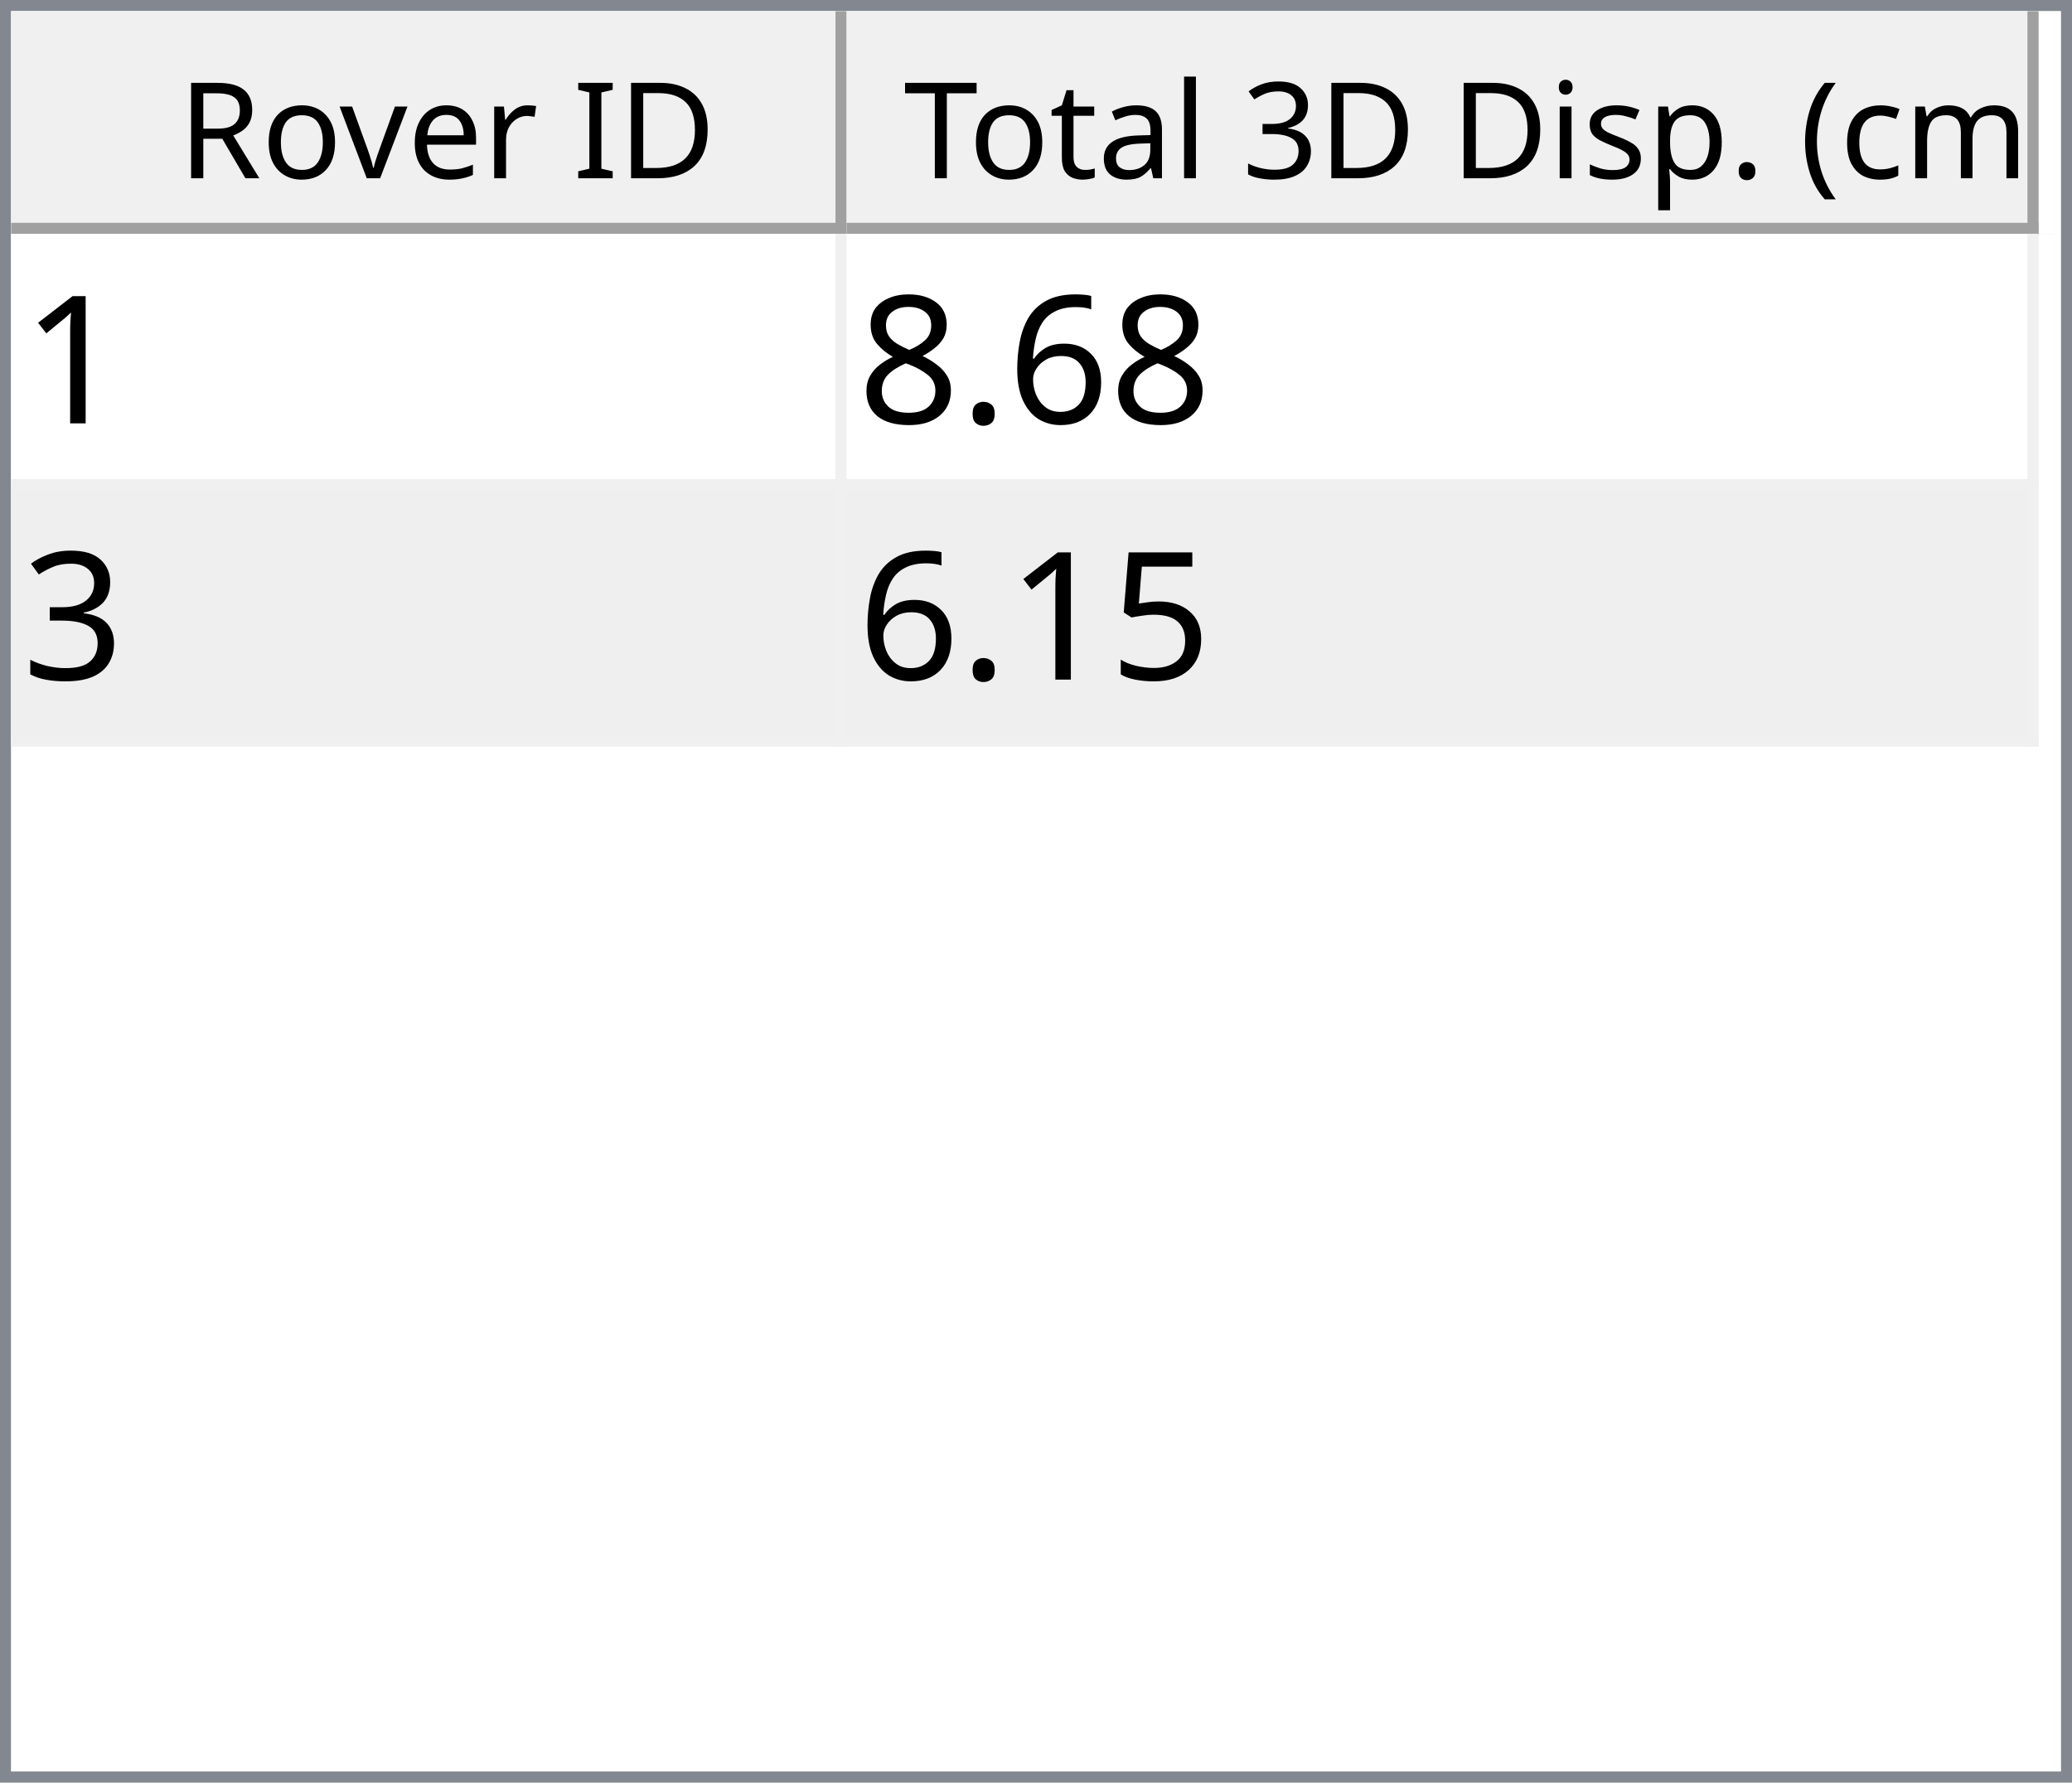
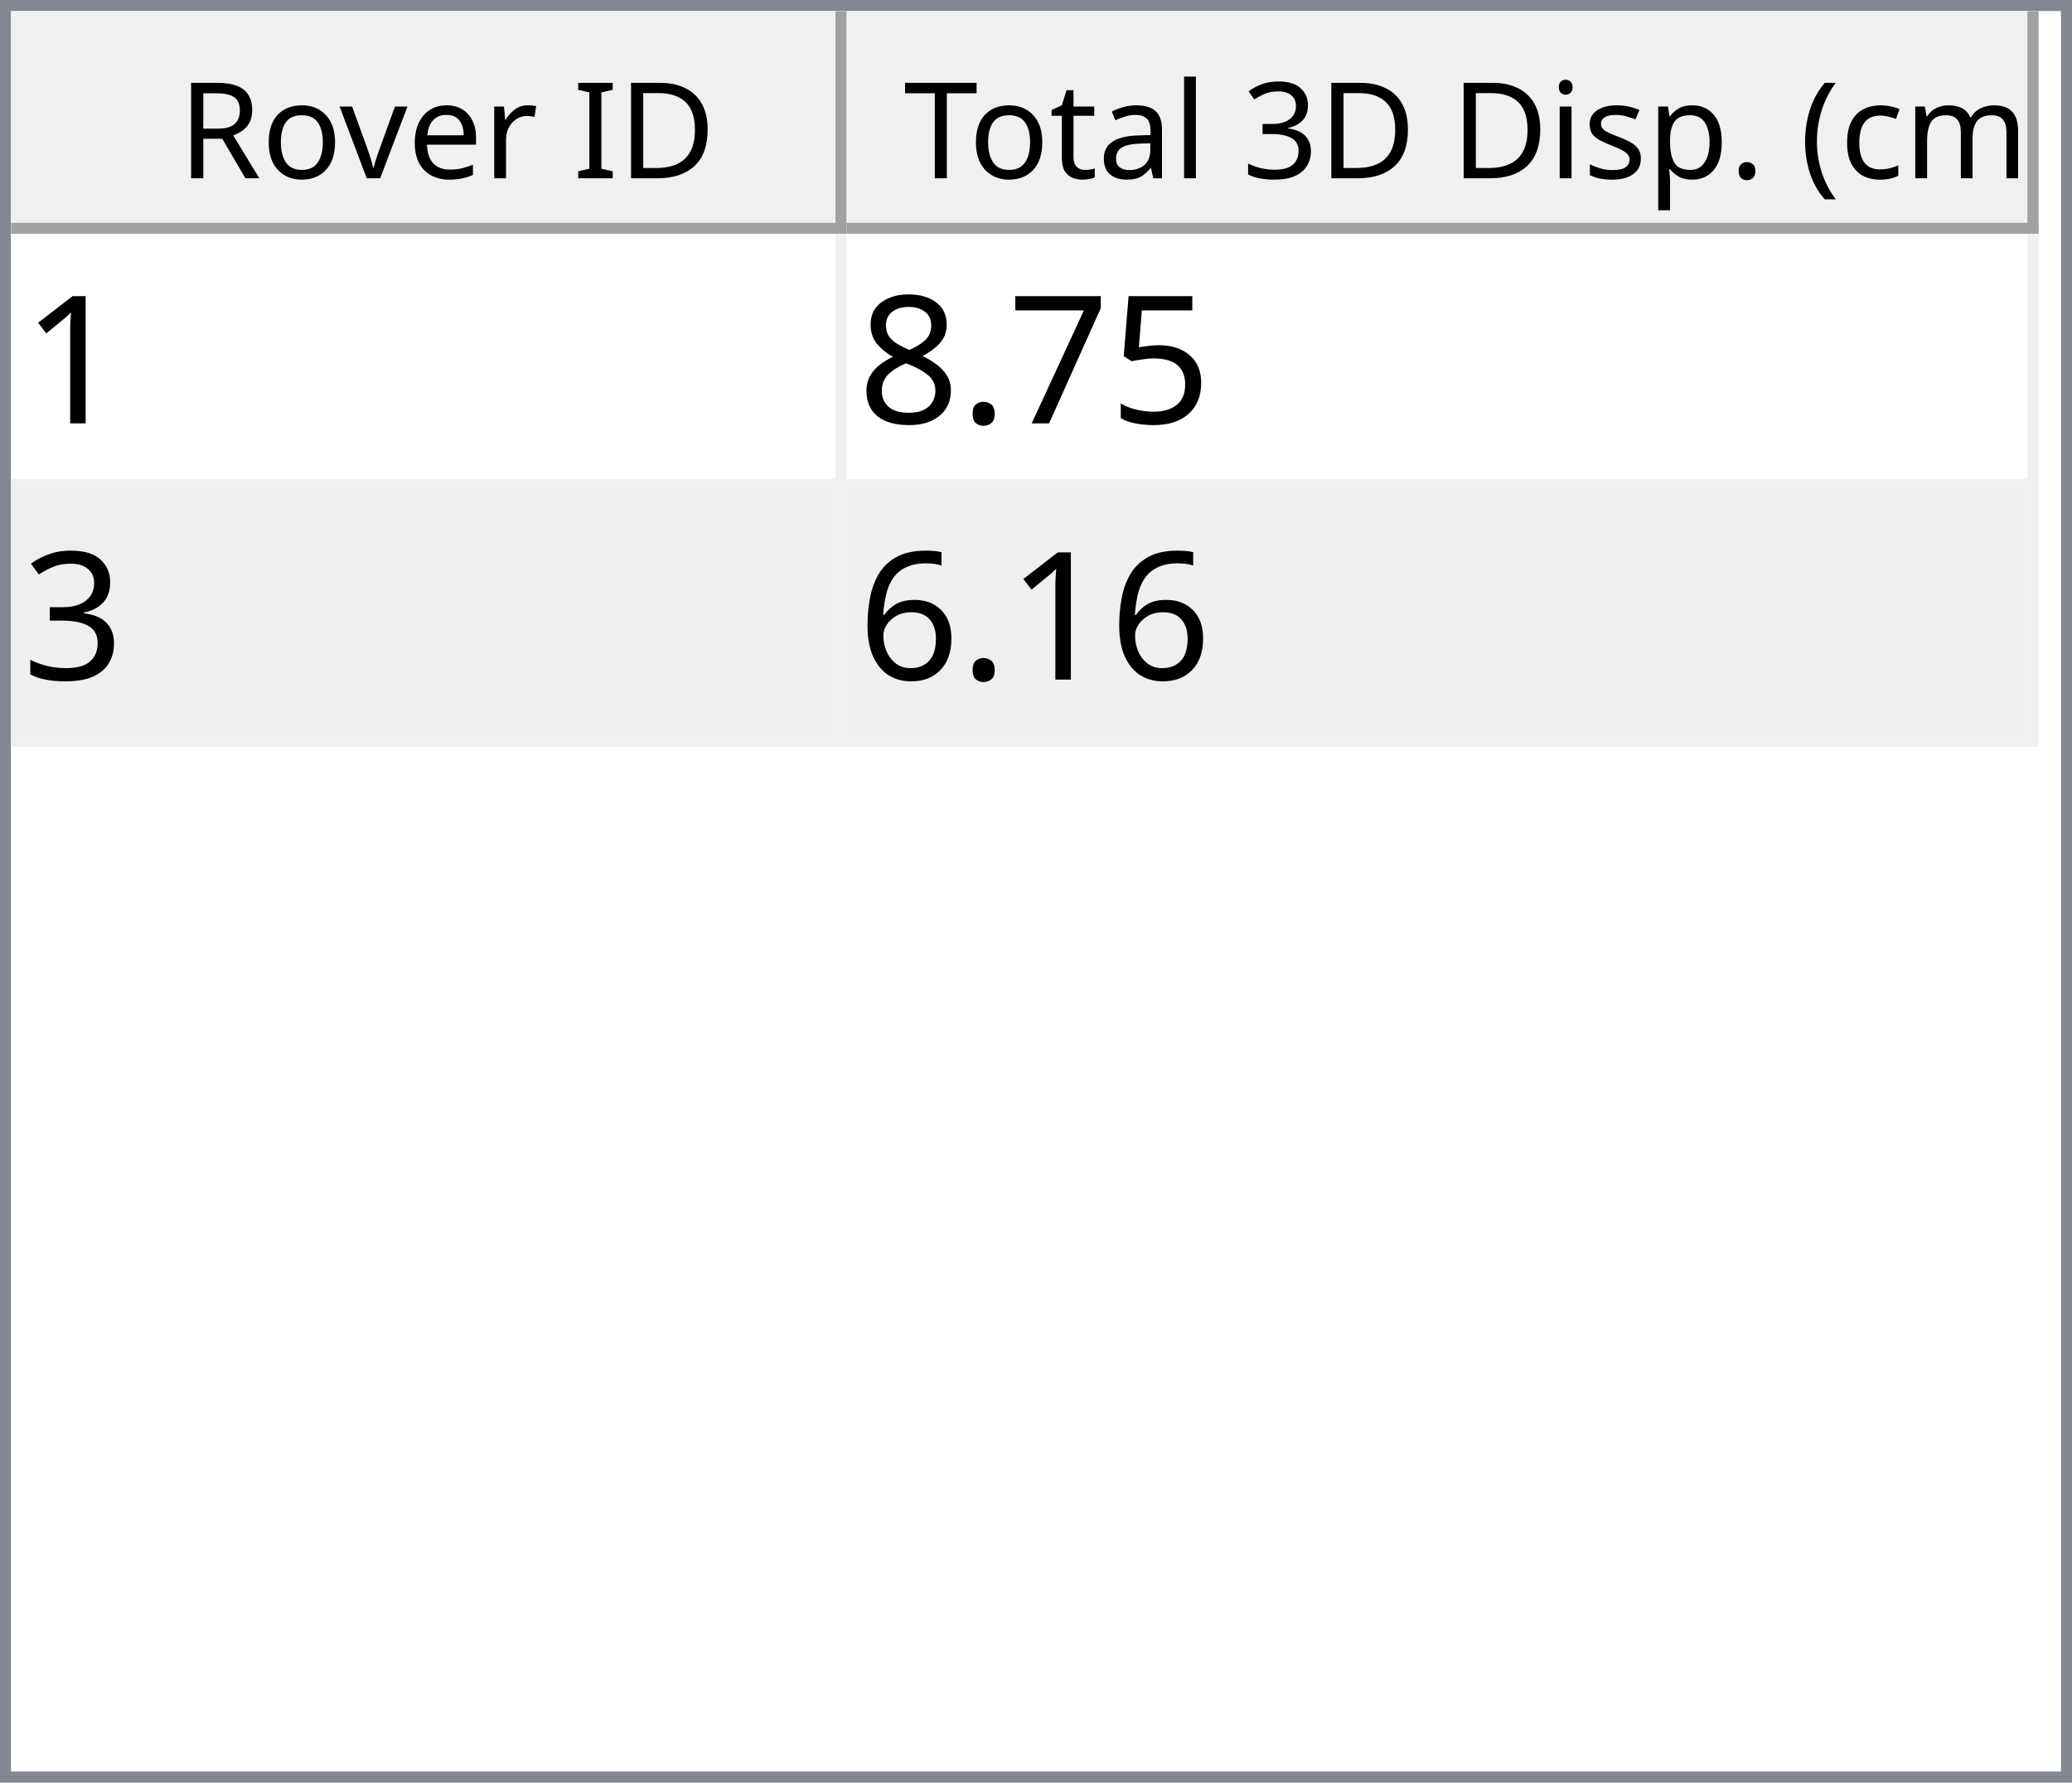
<svg xmlns="http://www.w3.org/2000/svg" style="fill-opacity:1; color-rendering:auto; color-interpolation:auto; text-rendering:auto; stroke:black; stroke-linecap:square; stroke-miterlimit:10; shape-rendering:auto; stroke-opacity:1; fill:black; stroke-dasharray:none; font-weight:normal; stroke-width:1; font-family:'Dialog'; font-style:normal; stroke-linejoin:miter; font-size:12px; stroke-dashoffset:0; image-rendering:auto;" width="186" height="160">
  <defs id="genericDefs" />
  <g>
    <defs id="defs1">
      <clipPath clipPathUnits="userSpaceOnUse" id="clipPath1">
        <path d="M0 0 L186 0 L186 160 L0 160 L0 0 Z" />
      </clipPath>
      <clipPath clipPathUnits="userSpaceOnUse" id="clipPath2">
        <path d="M0 0 L0 160 L186 160 L186 0 Z" />
      </clipPath>
      <clipPath clipPathUnits="userSpaceOnUse" id="clipPath3">
        <path d="M0 0 L0 20 L184 20 L184 0 Z" />
      </clipPath>
      <clipPath clipPathUnits="userSpaceOnUse" id="clipPath4">
        <path d="M0 0 L0 20 L75 20 L75 0 Z" />
      </clipPath>
      <clipPath clipPathUnits="userSpaceOnUse" id="clipPath5">
        <path d="M1 1 L1 19 L74 19 L74 1 Z" />
      </clipPath>
      <clipPath clipPathUnits="userSpaceOnUse" id="clipPath6">
        <path d="M0 0 L0 18 L73 18 L73 0 Z" />
      </clipPath>
      <clipPath clipPathUnits="userSpaceOnUse" id="clipPath7">
        <path d="M-0.5 -0.5 L-0.5 19.5 L74.5 19.5 L74.5 -0.5 Z" />
      </clipPath>
      <clipPath clipPathUnits="userSpaceOnUse" id="clipPath8">
        <path d="M0 0 L0 20 L107 20 L107 0 Z" />
      </clipPath>
      <clipPath clipPathUnits="userSpaceOnUse" id="clipPath9">
        <path d="M1 1 L1 19 L106 19 L106 1 Z" />
      </clipPath>
      <clipPath clipPathUnits="userSpaceOnUse" id="clipPath10">
        <path d="M0 0 L0 18 L105 18 L105 0 Z" />
      </clipPath>
      <clipPath clipPathUnits="userSpaceOnUse" id="clipPath11">
        <path d="M-0.5 -0.5 L-0.5 19.5 L106.5 19.5 L106.5 -0.5 Z" />
      </clipPath>
      <clipPath clipPathUnits="userSpaceOnUse" id="clipPath12">
        <path d="M0 0 L0 138 L184 138 L184 0 Z" />
      </clipPath>
      <clipPath clipPathUnits="userSpaceOnUse" id="clipPath13">
        <path d="M0 0 L0 46 L182 46 L182 0 Z" />
      </clipPath>
      <clipPath clipPathUnits="userSpaceOnUse" id="clipPath14">
        <path d="M-0.5 -0.5 L-0.5 45.5 L181.5 45.5 L181.5 -0.5 Z" />
      </clipPath>
      <clipPath clipPathUnits="userSpaceOnUse" id="clipPath15">
        <path d="M0 0 L0 22 L74 22 L74 0 Z" />
      </clipPath>
      <clipPath clipPathUnits="userSpaceOnUse" id="clipPath16">
        <path d="M0 0 L0 22 L106 22 L106 0 Z" />
      </clipPath>
      <font horiz-adv-x="64.551" id="font1">
        <font-face ascent="107.91" descent="25.098" units-per-em="100" style="font-style:normal; font-family:Segoe UI; font-weight:normal;" />
        <missing-glyph horiz-adv-x="64.551" d="M8.109 0 L8.109 68.266 L56.453 68.266 L56.453 0 L8.109 0 ZM15.328 7.234 L49.219 7.234 L49.219 61.031 L15.328 61.031 L15.328 7.234 Z" />
        <glyph unicode="D" horiz-adv-x="70.117" d="M9.188 0 L9.188 70.016 L28.516 70.016 Q65.531 70.016 65.531 35.891 Q65.531 19.672 55.25 9.836 Q44.969 0 27.734 0 L9.188 0 ZM17.391 62.594 L17.391 7.422 L27.828 7.422 Q41.609 7.422 49.273 14.797 Q56.938 22.172 56.938 35.688 Q56.938 62.594 28.328 62.594 L17.391 62.594 Z" />
        <glyph unicode="I" horiz-adv-x="26.611" d="M17.391 0 L9.188 0 L9.188 70.016 L17.391 70.016 L17.391 0 Z" />
        <glyph unicode=" " horiz-adv-x="27.393" d="" />
        <glyph unicode="r" horiz-adv-x="34.766" d="M34.188 41.891 Q32.078 43.5 28.125 43.5 Q23 43.5 19.555 38.672 Q16.109 33.844 16.109 25.484 L16.109 0 L8.109 0 L8.109 50 L16.109 50 L16.109 39.703 L16.312 39.703 Q18.016 44.969 21.531 47.922 Q25.047 50.875 29.391 50.875 Q32.516 50.875 34.188 50.203 L34.188 41.891 Z" />
        <glyph unicode="e" horiz-adv-x="52.295" d="M48.297 23 L12.984 23 Q13.188 14.656 17.484 10.109 Q21.781 5.562 29.297 5.562 Q37.75 5.562 44.828 11.141 L44.828 3.609 Q38.234 -1.172 27.391 -1.172 Q16.797 -1.172 10.742 5.641 Q4.688 12.453 4.688 24.812 Q4.688 36.469 11.305 43.82 Q17.922 51.172 27.734 51.172 Q37.547 51.172 42.922 44.828 Q48.297 38.484 48.297 27.203 L48.297 23 ZM40.094 29.781 Q40.047 36.719 36.75 40.578 Q33.453 44.438 27.594 44.438 Q21.922 44.438 17.969 40.383 Q14.016 36.328 13.094 29.781 L40.094 29.781 Z" />
        <glyph unicode="v" horiz-adv-x="47.9" d="M47.406 50 L27.484 0 L19.625 0 L0.688 50 L9.469 50 L22.172 13.672 Q23.578 9.672 23.922 6.688 L24.125 6.688 Q24.609 10.453 25.688 13.484 L38.969 50 L47.406 50 Z" />
        <glyph unicode="o" horiz-adv-x="58.594" d="M29 -1.172 Q17.922 -1.172 11.305 5.836 Q4.688 12.844 4.688 24.422 Q4.688 37.016 11.57 44.094 Q18.453 51.172 30.172 51.172 Q41.359 51.172 47.633 44.289 Q53.906 37.406 53.906 25.203 Q53.906 13.234 47.141 6.031 Q40.375 -1.172 29 -1.172 ZM29.594 44.438 Q21.875 44.438 17.383 39.188 Q12.891 33.938 12.891 24.703 Q12.891 15.828 17.43 10.695 Q21.969 5.562 29.594 5.562 Q37.359 5.562 41.531 10.594 Q45.703 15.625 45.703 24.906 Q45.703 34.281 41.531 39.359 Q37.359 44.438 29.594 44.438 Z" />
        <glyph unicode="R" horiz-adv-x="59.814" d="M59.375 0 L49.609 0 L37.891 19.625 Q36.281 22.359 34.766 24.289 Q33.25 26.219 31.664 27.438 Q30.078 28.656 28.25 29.219 Q26.422 29.781 24.125 29.781 L17.391 29.781 L17.391 0 L9.188 0 L9.188 70.016 L30.078 70.016 Q34.672 70.016 38.555 68.867 Q42.438 67.719 45.289 65.375 Q48.141 63.031 49.758 59.547 Q51.375 56.062 51.375 51.375 Q51.375 47.703 50.273 44.656 Q49.172 41.609 47.148 39.211 Q45.125 36.812 42.266 35.133 Q39.406 33.453 35.844 32.516 L35.844 32.328 Q37.594 31.547 38.891 30.547 Q40.188 29.547 41.359 28.18 Q42.531 26.812 43.68 25.078 Q44.828 23.344 46.234 21.047 L59.375 0 ZM17.391 62.594 L17.391 37.203 L28.516 37.203 Q31.594 37.203 34.203 38.133 Q36.812 39.062 38.719 40.797 Q40.625 42.531 41.703 45.047 Q42.781 47.562 42.781 50.688 Q42.781 56.297 39.141 59.445 Q35.5 62.594 28.609 62.594 L17.391 62.594 Z" />
        <glyph unicode=")" horiz-adv-x="30.176" d="M8.297 -15.922 L1.172 -15.922 Q16.406 2.344 16.406 26.812 Q16.406 51.469 1.078 70.016 L8.297 70.016 Q23.531 52.156 23.531 26.703 Q23.531 1.375 8.297 -15.922 Z" />
        <glyph unicode="m" horiz-adv-x="86.133" d="M79.109 0 L71.094 0 L71.094 28.719 Q71.094 37.016 68.531 40.727 Q65.969 44.438 59.906 44.438 Q54.781 44.438 51.195 39.75 Q47.609 35.062 47.609 28.516 L47.609 0 L39.594 0 L39.594 29.688 Q39.594 44.438 28.219 44.438 Q22.953 44.438 19.531 40.016 Q16.109 35.594 16.109 28.516 L16.109 0 L8.109 0 L8.109 50 L16.109 50 L16.109 42.094 L16.312 42.094 Q21.625 51.172 31.844 51.172 Q36.969 51.172 40.773 48.312 Q44.578 45.453 46 40.828 Q51.562 51.172 62.594 51.172 Q79.109 51.172 79.109 30.812 L79.109 0 Z" />
        <glyph unicode="c" horiz-adv-x="46.191" d="M42.188 2.297 Q36.422 -1.172 28.516 -1.172 Q17.828 -1.172 11.258 5.789 Q4.688 12.75 4.688 23.828 Q4.688 36.188 11.766 43.68 Q18.844 51.172 30.672 51.172 Q37.25 51.172 42.281 48.734 L42.281 40.531 Q36.719 44.438 30.375 44.438 Q22.703 44.438 17.797 38.945 Q12.891 33.453 12.891 24.516 Q12.891 15.719 17.508 10.641 Q22.125 5.562 29.891 5.562 Q36.422 5.562 42.188 9.906 L42.188 2.297 Z" />
        <glyph unicode="(" horiz-adv-x="30.176" d="M29.109 -15.922 L21.969 -15.922 Q6.844 1.375 6.844 26.703 Q6.844 52.156 21.969 70.016 L29.203 70.016 Q13.875 51.469 13.875 26.812 Q13.875 2.344 29.109 -15.922 Z" />
        <glyph unicode="." horiz-adv-x="21.68" d="M10.891 -1.078 Q8.641 -1.078 7.055 0.539 Q5.469 2.156 5.469 4.391 Q5.469 6.641 7.055 8.273 Q8.641 9.906 10.891 9.906 Q13.188 9.906 14.797 8.273 Q16.406 6.641 16.406 4.391 Q16.406 2.156 14.797 0.539 Q13.188 -1.078 10.891 -1.078 Z" />
        <glyph unicode="p" horiz-adv-x="58.789" d="M16.312 7.234 L16.109 7.234 L16.109 -23 L8.109 -23 L8.109 50 L16.109 50 L16.109 41.219 L16.312 41.219 Q22.219 51.172 33.594 51.172 Q43.266 51.172 48.688 44.461 Q54.109 37.75 54.109 26.469 Q54.109 13.922 48 6.375 Q41.891 -1.172 31.297 -1.172 Q21.578 -1.172 16.312 7.234 ZM16.109 27.391 L16.109 20.406 Q16.109 14.203 20.141 9.883 Q24.172 5.562 30.375 5.562 Q37.641 5.562 41.773 11.133 Q45.906 16.703 45.906 26.609 Q45.906 34.969 42.047 39.703 Q38.188 44.438 31.594 44.438 Q24.609 44.438 20.359 39.578 Q16.109 34.719 16.109 27.391 Z" />
        <glyph unicode="s" horiz-adv-x="42.432" d="M5.078 1.812 L5.078 10.406 Q11.625 5.562 19.484 5.562 Q30.031 5.562 30.031 12.594 Q30.031 14.594 29.125 15.992 Q28.219 17.391 26.68 18.461 Q25.141 19.531 23.07 20.383 Q21 21.234 18.609 22.172 Q15.281 23.484 12.766 24.828 Q10.25 26.172 8.57 27.859 Q6.891 29.547 6.031 31.695 Q5.172 33.844 5.172 36.719 Q5.172 40.234 6.789 42.945 Q8.406 45.656 11.086 47.484 Q13.766 49.312 17.211 50.242 Q20.656 51.172 24.312 51.172 Q30.812 51.172 35.938 48.922 L35.938 40.828 Q30.422 44.438 23.25 44.438 Q21 44.438 19.195 43.922 Q17.391 43.406 16.094 42.477 Q14.797 41.547 14.086 40.258 Q13.375 38.969 13.375 37.406 Q13.375 35.453 14.086 34.133 Q14.797 32.812 16.164 31.789 Q17.531 30.766 19.484 29.938 Q21.438 29.109 23.922 28.125 Q27.25 26.859 29.883 25.516 Q32.516 24.172 34.375 22.484 Q36.234 20.797 37.234 18.602 Q38.234 16.406 38.234 13.375 Q38.234 9.672 36.602 6.938 Q34.969 4.203 32.234 2.398 Q29.5 0.594 25.93 -0.289 Q22.359 -1.172 18.453 -1.172 Q10.75 -1.172 5.078 1.812 Z" />
        <glyph unicode="i" horiz-adv-x="24.219" d="M12.203 62.703 Q10.062 62.703 8.547 64.164 Q7.031 65.625 7.031 67.875 Q7.031 70.125 8.547 71.609 Q10.062 73.094 12.203 73.094 Q14.406 73.094 15.945 71.609 Q17.484 70.125 17.484 67.875 Q17.484 65.719 15.945 64.211 Q14.406 62.703 12.203 62.703 ZM16.109 0 L8.109 0 L8.109 50 L16.109 50 L16.109 0 Z" />
        <glyph unicode="3" horiz-adv-x="53.906" d="M46.531 19.828 Q46.531 15.094 44.75 11.211 Q42.969 7.328 39.719 4.57 Q36.469 1.812 31.93 0.297 Q27.391 -1.219 21.922 -1.219 Q11.922 -1.219 6 2.594 L6 11.188 Q13.094 5.609 22.219 5.609 Q25.875 5.609 28.828 6.539 Q31.781 7.469 33.906 9.227 Q36.031 10.984 37.18 13.477 Q38.328 15.969 38.328 19.094 Q38.328 32.812 18.797 32.812 L12.984 32.812 L12.984 39.594 L18.5 39.594 Q35.797 39.594 35.797 52.484 Q35.797 64.406 22.609 64.406 Q15.188 64.406 8.688 59.422 L8.688 67.188 Q15.375 71.188 24.609 71.188 Q29 71.188 32.57 69.969 Q36.141 68.75 38.68 66.555 Q41.219 64.359 42.609 61.281 Q44 58.203 44 54.5 Q44 40.672 30.031 36.719 L30.031 36.531 Q33.594 36.141 36.625 34.797 Q39.656 33.453 41.852 31.305 Q44.047 29.156 45.289 26.25 Q46.531 23.344 46.531 19.828 Z" />
        <glyph unicode="l" horiz-adv-x="24.219" d="M16.109 0 L8.109 0 L8.109 74.031 L16.109 74.031 L16.109 0 Z" />
        <glyph unicode="a" horiz-adv-x="50.879" d="M43.891 0 L35.891 0 L35.891 7.812 L35.688 7.812 Q30.469 -1.172 20.312 -1.172 Q12.844 -1.172 8.617 2.781 Q4.391 6.734 4.391 13.281 Q4.391 27.297 20.906 29.594 L35.891 31.688 Q35.891 44.438 25.594 44.438 Q16.547 44.438 9.281 38.281 L9.281 46.484 Q16.656 51.172 26.266 51.172 Q43.891 51.172 43.891 32.516 L43.891 0 ZM35.891 25.297 L23.828 23.641 Q18.266 22.859 15.43 20.875 Q12.594 18.891 12.594 13.875 Q12.594 10.203 15.211 7.883 Q17.828 5.562 22.172 5.562 Q28.125 5.562 32.008 9.742 Q35.891 13.922 35.891 20.312 L35.891 25.297 Z" />
        <glyph unicode="t" horiz-adv-x="33.887" d="M31.297 0.484 Q28.469 -1.078 23.828 -1.078 Q10.688 -1.078 10.688 13.578 L10.688 43.172 L2.094 43.172 L2.094 50 L10.688 50 L10.688 62.203 L18.703 64.797 L18.703 50 L31.297 50 L31.297 43.172 L18.703 43.172 L18.703 14.984 Q18.703 9.969 20.414 7.82 Q22.125 5.672 26.078 5.672 Q29.109 5.672 31.297 7.328 L31.297 0.484 Z" />
        <glyph unicode="T" horiz-adv-x="52.393" d="M50.594 62.594 L30.375 62.594 L30.375 0 L22.172 0 L22.172 62.594 L2 62.594 L2 70.016 L50.594 70.016 L50.594 62.594 Z" />
      </font>
      <font horiz-adv-x="75.0" id="font2">
        <font-face ascent="100.537" descent="21.973" units-per-em="100" style="font-style:normal; font-family:sans-serif; font-weight:normal;" />
        <missing-glyph horiz-adv-x="75.0" d="M12.5 0 L12.5 62.5 L62.5 62.5 L62.5 0 L12.5 0 ZM14.062 1.562 L60.938 1.562 L60.938 60.938 L14.062 60.938 L14.062 1.562 Z" />
        <glyph unicode="1" horiz-adv-x="55.615" d="M37.25 0 L28.469 0 L28.469 56 Q25.297 52.984 20.141 49.953 Q14.984 46.922 10.891 45.406 L10.891 53.906 Q18.266 57.375 23.781 62.305 Q29.297 67.234 31.594 71.875 L37.25 71.875 L37.25 0 Z" />
-         <glyph unicode="6" horiz-adv-x="55.615" d="M49.75 54.047 L41.016 53.375 Q39.844 58.547 37.703 60.891 Q34.125 64.656 28.906 64.656 Q24.703 64.656 21.531 62.312 Q17.391 59.281 14.992 53.469 Q12.594 47.656 12.5 36.922 Q15.672 41.75 20.266 44.094 Q24.859 46.438 29.891 46.438 Q38.672 46.438 44.852 39.969 Q51.031 33.5 51.031 23.25 Q51.031 16.5 48.125 10.719 Q45.219 4.938 40.141 1.859 Q35.062 -1.219 28.609 -1.219 Q17.625 -1.219 10.695 6.859 Q3.766 14.938 3.766 33.5 Q3.766 54.25 11.422 63.672 Q18.109 71.875 29.438 71.875 Q37.891 71.875 43.289 67.141 Q48.688 62.406 49.75 54.047 ZM13.875 23.188 Q13.875 18.656 15.797 14.508 Q17.719 10.359 21.188 8.18 Q24.656 6 28.469 6 Q34.031 6 38.039 10.492 Q42.047 14.984 42.047 22.703 Q42.047 30.125 38.086 34.398 Q34.125 38.672 28.125 38.672 Q22.172 38.672 18.023 34.398 Q13.875 30.125 13.875 23.188 Z" />
+         <glyph unicode="5" horiz-adv-x="55.615" d="M4.156 18.75 L13.375 19.531 Q14.406 12.797 18.141 9.398 Q21.875 6 27.156 6 Q33.5 6 37.891 10.789 Q42.281 15.578 42.281 23.484 Q42.281 31 38.062 35.352 Q33.844 39.703 27 39.703 Q22.75 39.703 19.336 37.773 Q15.922 35.844 13.969 32.766 L5.719 33.844 L12.641 70.609 L48.25 70.609 L48.25 62.203 L19.672 62.203 L15.828 42.969 Q22.266 47.469 29.344 47.469 Q38.719 47.469 45.164 40.969 Q51.609 34.469 51.609 24.266 Q51.609 14.547 45.953 7.469 Q39.062 -1.219 27.156 -1.219 Q17.391 -1.219 11.211 4.25 Q5.031 9.719 4.156 18.75 Z" />
+         <glyph unicode="7" horiz-adv-x="55.615" d="M4.734 62.203 L4.734 70.656 L51.078 70.656 L51.078 63.812 Q44.234 56.547 37.523 44.484 Q30.812 32.422 27.156 19.672 Q24.516 10.688 23.781 0 L14.75 0 Q14.891 8.453 18.062 20.414 Q21.234 32.375 27.172 43.484 Q33.109 54.594 39.797 62.203 L4.734 62.203 Z" />
        <glyph unicode="." horiz-adv-x="27.783" d="M9.078 0 L9.078 10.016 L19.094 10.016 L19.094 0 L9.078 0 Z" />
        <glyph unicode="8" horiz-adv-x="55.615" d="M17.672 38.812 Q12.203 40.828 9.57 44.539 Q6.938 48.25 6.938 53.422 Q6.938 61.234 12.555 66.555 Q18.172 71.875 27.484 71.875 Q36.859 71.875 42.578 66.43 Q48.297 60.984 48.297 53.172 Q48.297 48.188 45.68 44.508 Q43.062 40.828 37.75 38.812 Q44.344 36.672 47.781 31.883 Q51.219 27.094 51.219 20.453 Q51.219 11.281 44.727 5.031 Q38.234 -1.219 27.641 -1.219 Q17.047 -1.219 10.547 5.055 Q4.047 11.328 4.047 20.703 Q4.047 27.688 7.594 32.398 Q11.141 37.109 17.672 38.812 ZM15.922 53.719 Q15.922 48.641 19.195 45.414 Q22.469 42.188 27.688 42.188 Q32.766 42.188 36.016 45.383 Q39.266 48.578 39.266 53.219 Q39.266 58.062 35.914 61.359 Q32.562 64.656 27.594 64.656 Q22.562 64.656 19.242 61.43 Q15.922 58.203 15.922 53.719 ZM13.094 20.656 Q13.094 16.891 14.875 13.375 Q16.656 9.859 20.172 7.93 Q23.688 6 27.734 6 Q34.031 6 38.133 10.055 Q42.234 14.109 42.234 20.359 Q42.234 26.703 38.016 30.859 Q33.797 35.016 27.438 35.016 Q21.234 35.016 17.164 30.914 Q13.094 26.812 13.094 20.656 Z" />
        <glyph unicode="3" horiz-adv-x="55.615" d="M4.203 18.891 L12.984 20.062 Q14.5 12.594 18.141 9.297 Q21.781 6 27 6 Q33.203 6 37.477 10.297 Q41.75 14.594 41.75 20.953 Q41.75 27 37.797 30.93 Q33.844 34.859 27.734 34.859 Q25.25 34.859 21.531 33.891 L22.516 41.609 Q23.391 41.5 23.922 41.5 Q29.547 41.5 34.039 44.43 Q38.531 47.359 38.531 53.469 Q38.531 58.297 35.258 61.477 Q31.984 64.656 26.812 64.656 Q21.688 64.656 18.266 61.43 Q14.844 58.203 13.875 51.766 L5.078 53.328 Q6.688 62.156 12.398 67.016 Q18.109 71.875 26.609 71.875 Q32.469 71.875 37.398 69.359 Q42.328 66.844 44.945 62.5 Q47.562 58.156 47.562 53.266 Q47.562 48.641 45.07 44.828 Q42.578 41.016 37.703 38.766 Q44.047 37.312 47.562 32.695 Q51.078 28.078 51.078 21.141 Q51.078 11.766 44.242 5.25 Q37.406 -1.266 26.953 -1.266 Q17.531 -1.266 11.305 4.352 Q5.078 9.969 4.203 18.891 Z" />
-         <glyph unicode="5" horiz-adv-x="55.615" d="M4.156 18.75 L13.375 19.531 Q14.406 12.797 18.141 9.398 Q21.875 6 27.156 6 Q33.5 6 37.891 10.789 Q42.281 15.578 42.281 23.484 Q42.281 31 38.062 35.352 Q33.844 39.703 27 39.703 Q22.75 39.703 19.336 37.773 Q15.922 35.844 13.969 32.766 L5.719 33.844 L12.641 70.609 L48.25 70.609 L48.25 62.203 L19.672 62.203 L15.828 42.969 Q22.266 47.469 29.344 47.469 Q38.719 47.469 45.164 40.969 Q51.609 34.469 51.609 24.266 Q51.609 14.547 45.953 7.469 Q39.062 -1.219 27.156 -1.219 Q17.391 -1.219 11.211 4.25 Q5.031 9.719 4.156 18.75 Z" />
+         <glyph unicode="6" horiz-adv-x="55.615" d="M49.75 54.047 L41.016 53.375 Q39.844 58.547 37.703 60.891 Q34.125 64.656 28.906 64.656 Q24.703 64.656 21.531 62.312 Q17.391 59.281 14.992 53.469 Q12.594 47.656 12.5 36.922 Q15.672 41.75 20.266 44.094 Q24.859 46.438 29.891 46.438 Q38.672 46.438 44.852 39.969 Q51.031 33.5 51.031 23.25 Q51.031 16.5 48.125 10.719 Q45.219 4.938 40.141 1.859 Q35.062 -1.219 28.609 -1.219 Q17.625 -1.219 10.695 6.859 Q3.766 14.938 3.766 33.5 Q3.766 54.25 11.422 63.672 Q18.109 71.875 29.438 71.875 Q37.891 71.875 43.289 67.141 Q48.688 62.406 49.75 54.047 ZM13.875 23.188 Q13.875 18.656 15.797 14.508 Q17.719 10.359 21.188 8.18 Q24.656 6 28.469 6 Q34.031 6 38.039 10.492 Q42.047 14.984 42.047 22.703 Q42.047 30.125 38.086 34.398 Q34.125 38.672 28.125 38.672 Q22.172 38.672 18.023 34.398 Q13.875 30.125 13.875 23.188 Z" />
      </font>
    </defs>
    <g style="fill:white; stroke:white;">
      <rect x="0" y="0" width="186" style="clip-path:url(#clipPath1); stroke:none;" height="160" />
    </g>
    <g style="fill:white; text-rendering:optimizeSpeed; color-rendering:optimizeSpeed; image-rendering:optimizeSpeed; shape-rendering:crispEdges; stroke:white; color-interpolation:sRGB;">
      <rect x="0" width="186" height="160" y="0" style="stroke:none;" />
      <path style="stroke:none;" d="M0 160 L186 160 L186 0 L0 0 Z" />
    </g>
    <g style="fill:rgb(240,240,240); font-family:'Segoe UI'; stroke:rgb(240,240,240);">
      <rect x="0" y="0" width="186" style="clip-path:url(#clipPath2); stroke:none;" height="160" />
    </g>
    <g style="fill:rgb(130,135,144); font-family:'Segoe UI'; stroke:rgb(130,135,144);">
      <path d="M0 0 L186 0 L186 160 L0 160 L0 0 ZM1 1 L185 1 L185 159 L1 159 L1 1 Z" style="fill-rule:evenodd; clip-path:url(#clipPath2); stroke:none;" />
    </g>
    <g style="fill:white; font-family:'Segoe UI'; stroke:white;" transform="translate(1,1)">
      <rect x="0" y="0" width="184" style="clip-path:url(#clipPath3); stroke:none;" height="20" />
    </g>
    <g style="fill:rgb(240,240,240); font-family:'Segoe UI'; stroke:rgb(240,240,240);" transform="translate(1,1)">
      <rect x="0" y="0" width="75" style="clip-path:url(#clipPath4); stroke:none;" height="20" />
    </g>
    <g style="font-family:'Segoe UI';" transform="translate(2,2)">
      <text x="14" xml:space="preserve" y="14" style="clip-path:url(#clipPath6); stroke:none;">Rover ID</text>
    </g>
    <g style="fill:rgb(160,160,160); font-family:'Segoe UI'; stroke:rgb(160,160,160); stroke-linejoin:bevel;" transform="translate(1.5,1.5)">
      <line x1="74" x2="74" y1="0" style="fill:none; clip-path:url(#clipPath7);" y2="19" />
    </g>
    <g style="fill:rgb(160,160,160); font-family:'Segoe UI'; stroke:rgb(160,160,160); stroke-linejoin:bevel;" transform="matrix(1,0,0,1,1,1) translate(0.5,0.5)">
      <line x1="0" x2="74" y1="19" style="fill:none; clip-path:url(#clipPath7);" y2="19" />
    </g>
    <g style="fill:rgb(240,240,240); font-family:'Segoe UI'; stroke:rgb(240,240,240);" transform="translate(76,1)">
      <rect x="0" y="0" width="107" style="clip-path:url(#clipPath8); stroke:none;" height="20" />
    </g>
    <g style="font-family:'Segoe UI';" transform="translate(77,2)">
      <text x="1" xml:space="preserve" y="14" style="clip-path:url(#clipPath10); stroke:none;"> Total 3D Disp. (cm)</text>
    </g>
    <g style="fill:rgb(160,160,160); font-family:'Segoe UI'; stroke:rgb(160,160,160); stroke-linejoin:bevel;" transform="translate(76.5,1.5)">
      <line x1="106" x2="106" y1="0" style="fill:none; clip-path:url(#clipPath11);" y2="19" />
    </g>
    <g style="fill:rgb(160,160,160); font-family:'Segoe UI'; stroke:rgb(160,160,160); stroke-linejoin:bevel;" transform="matrix(1,0,0,1,76,1) translate(0.5,0.5)">
      <line x1="0" x2="106" y1="19" style="fill:none; clip-path:url(#clipPath11);" y2="19" />
    </g>
    <g style="fill:white; font-family:'Segoe UI'; stroke:white;" transform="translate(1,21)">
      <rect x="0" y="0" width="184" style="clip-path:url(#clipPath12); stroke:none;" height="138" />
    </g>
    <g style="fill:rgb(240,240,240); font-size:16px; font-family:sans-serif; stroke:rgb(240,240,240);" transform="translate(1,21)">
      <rect x="0" y="0" width="182" style="clip-path:url(#clipPath13); stroke:none;" height="46" />
      <line transform="translate(0.5,0.5)" x1="0" x2="181" y1="22" style="clip-path:url(#clipPath14); fill:none; stroke-linejoin:bevel;" y2="22" />
    </g>
    <g transform="matrix(1,0,0,1,1,21) translate(0.5,0.5)" style="fill:rgb(240,240,240); font-size:16px; font-family:sans-serif; stroke:rgb(240,240,240); stroke-linejoin:bevel;">
      <line x1="0" x2="181" y1="45" style="fill:none; clip-path:url(#clipPath14);" y2="45" />
    </g>
    <g transform="matrix(1,0,0,1,1,21) translate(0.5,0.5)" style="fill:rgb(240,240,240); font-size:16px; font-family:sans-serif; stroke:rgb(240,240,240); stroke-linejoin:bevel;">
      <line x1="74" x2="74" y1="0" style="fill:none; clip-path:url(#clipPath14);" y2="45" />
    </g>
    <g transform="matrix(1,0,0,1,1,21) translate(0.5,0.5)" style="fill:rgb(240,240,240); font-size:16px; font-family:sans-serif; stroke:rgb(240,240,240); stroke-linejoin:bevel;">
      <line x1="181" x2="181" y1="0" style="fill:none; clip-path:url(#clipPath14);" y2="45" />
    </g>
    <g style="fill:white; font-size:16px; font-family:sans-serif; stroke:white;" transform="matrix(1,0,0,1,1,21)">
      <rect x="0" y="0" width="74" style="clip-path:url(#clipPath15); stroke:none;" height="22" />
      <text x="1" y="17" style="fill:black; clip-path:url(#clipPath15); stroke:none;" xml:space="preserve">1</text>
    </g>
    <g style="fill:white; font-size:16px; font-family:sans-serif; stroke:white;" transform="matrix(1,0,0,1,1,21) translate(75,0)">
      <rect x="0" y="0" width="106" style="clip-path:url(#clipPath16); stroke:none;" height="22" />
-       <text x="1" y="17" style="fill:black; clip-path:url(#clipPath16); stroke:none;" xml:space="preserve">8.68</text>
+       <text x="1" y="17" style="fill:black; clip-path:url(#clipPath16); stroke:none;" xml:space="preserve">8.75</text>
    </g>
    <g style="fill:rgb(239,239,239); font-size:16px; font-family:sans-serif; stroke:rgb(239,239,239);" transform="matrix(1,0,0,1,1,21) translate(0,23)">
      <rect x="0" y="0" width="74" style="clip-path:url(#clipPath15); stroke:none;" height="22" />
      <text x="1" y="17" style="fill:black; clip-path:url(#clipPath15); stroke:none;" xml:space="preserve">3</text>
    </g>
    <g style="fill:rgb(239,239,239); font-size:16px; font-family:sans-serif; stroke:rgb(239,239,239);" transform="matrix(1,0,0,1,1,21) translate(75,23)">
      <rect x="0" y="0" width="106" style="clip-path:url(#clipPath16); stroke:none;" height="22" />
-       <text x="1" y="17" style="fill:black; clip-path:url(#clipPath16); stroke:none;" xml:space="preserve">6.15</text>
+       <text x="1" y="17" style="fill:black; clip-path:url(#clipPath16); stroke:none;" xml:space="preserve">6.16</text>
    </g>
  </g>
</svg>
